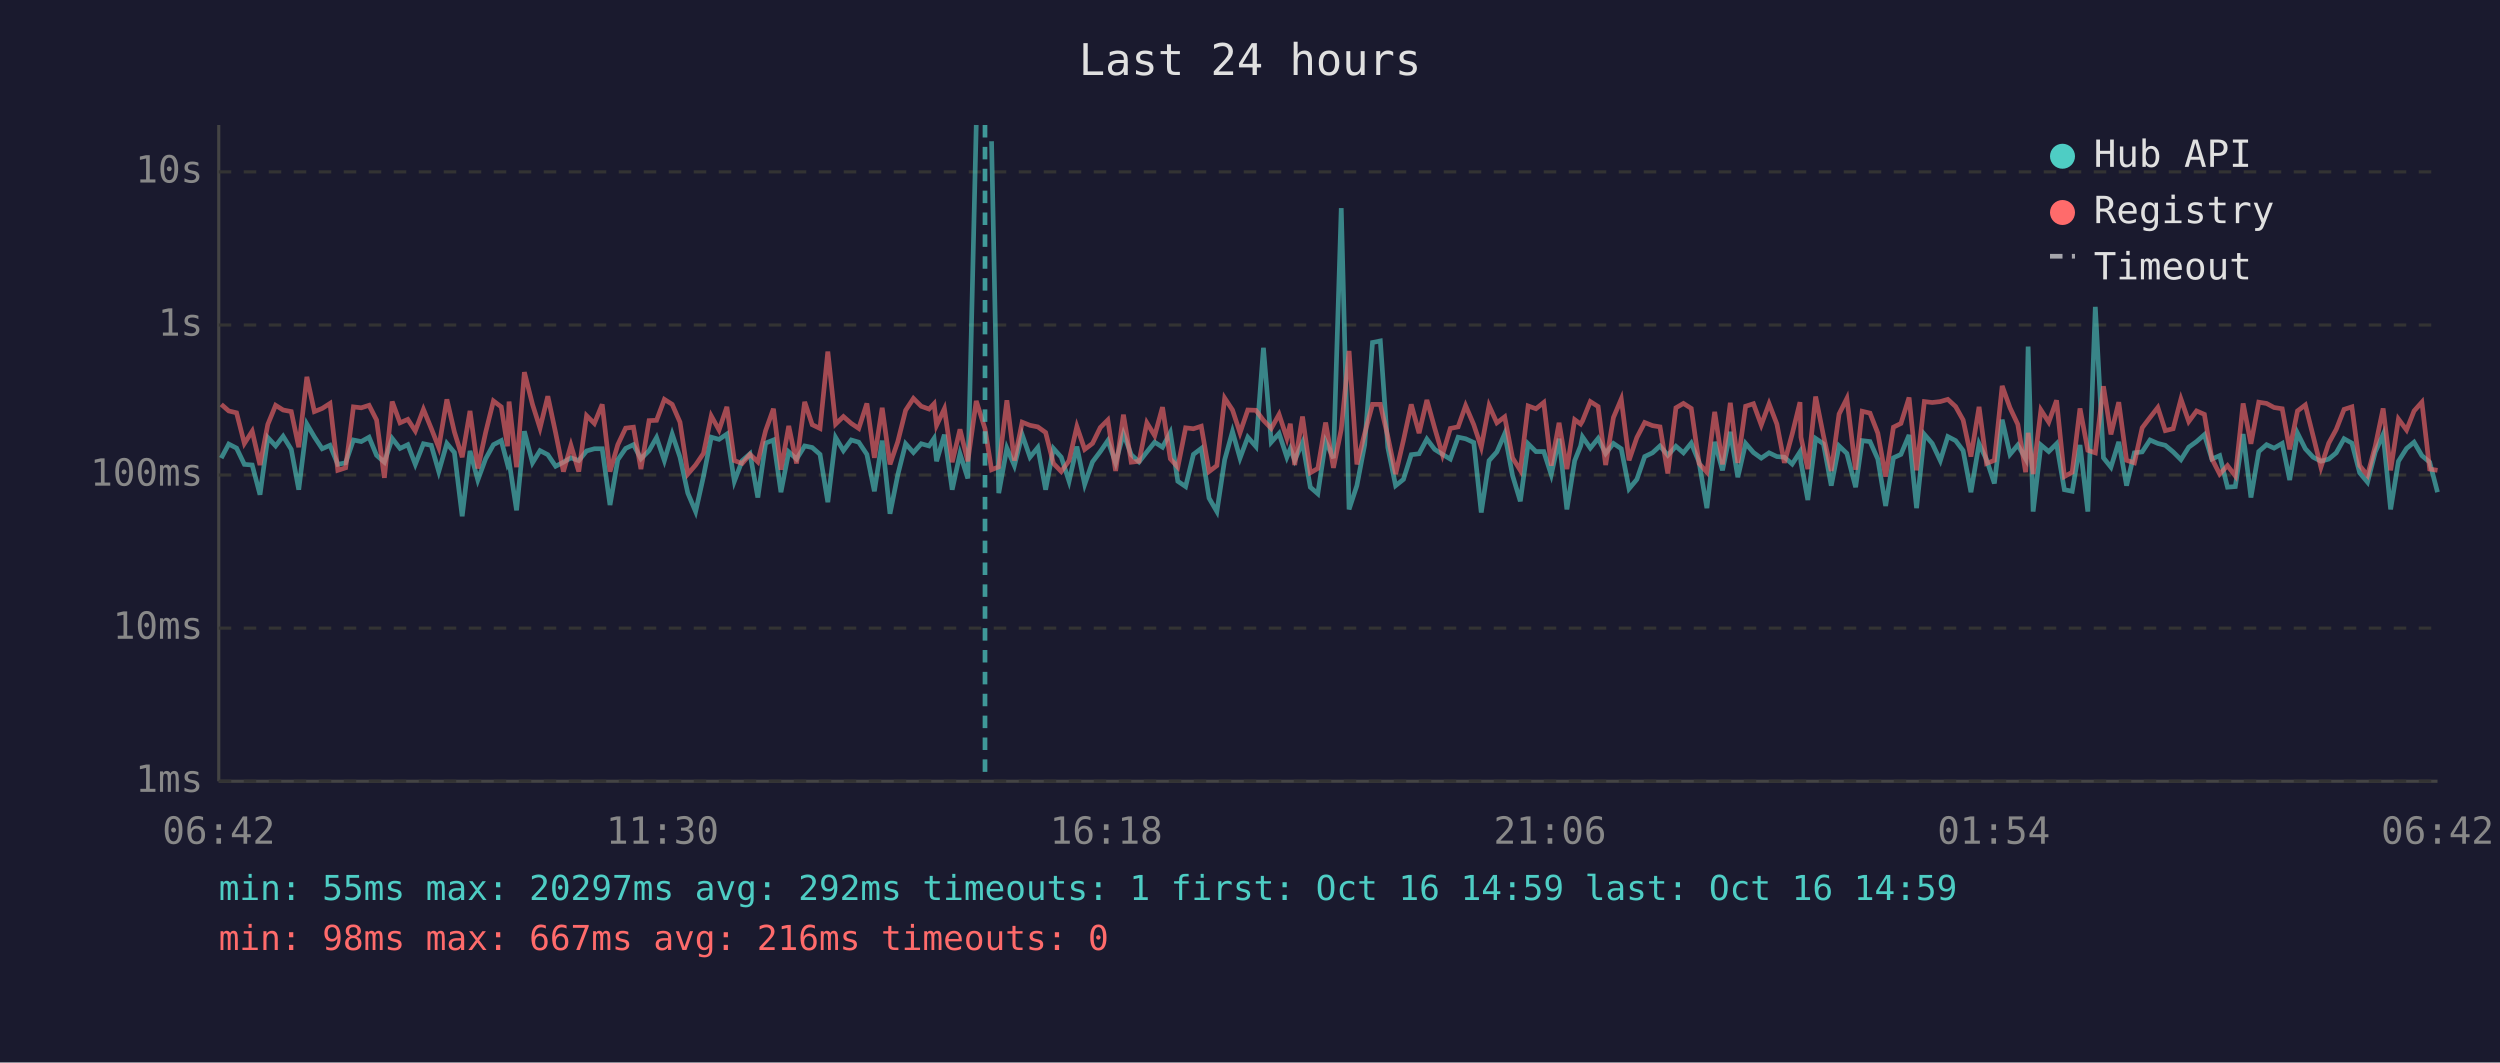
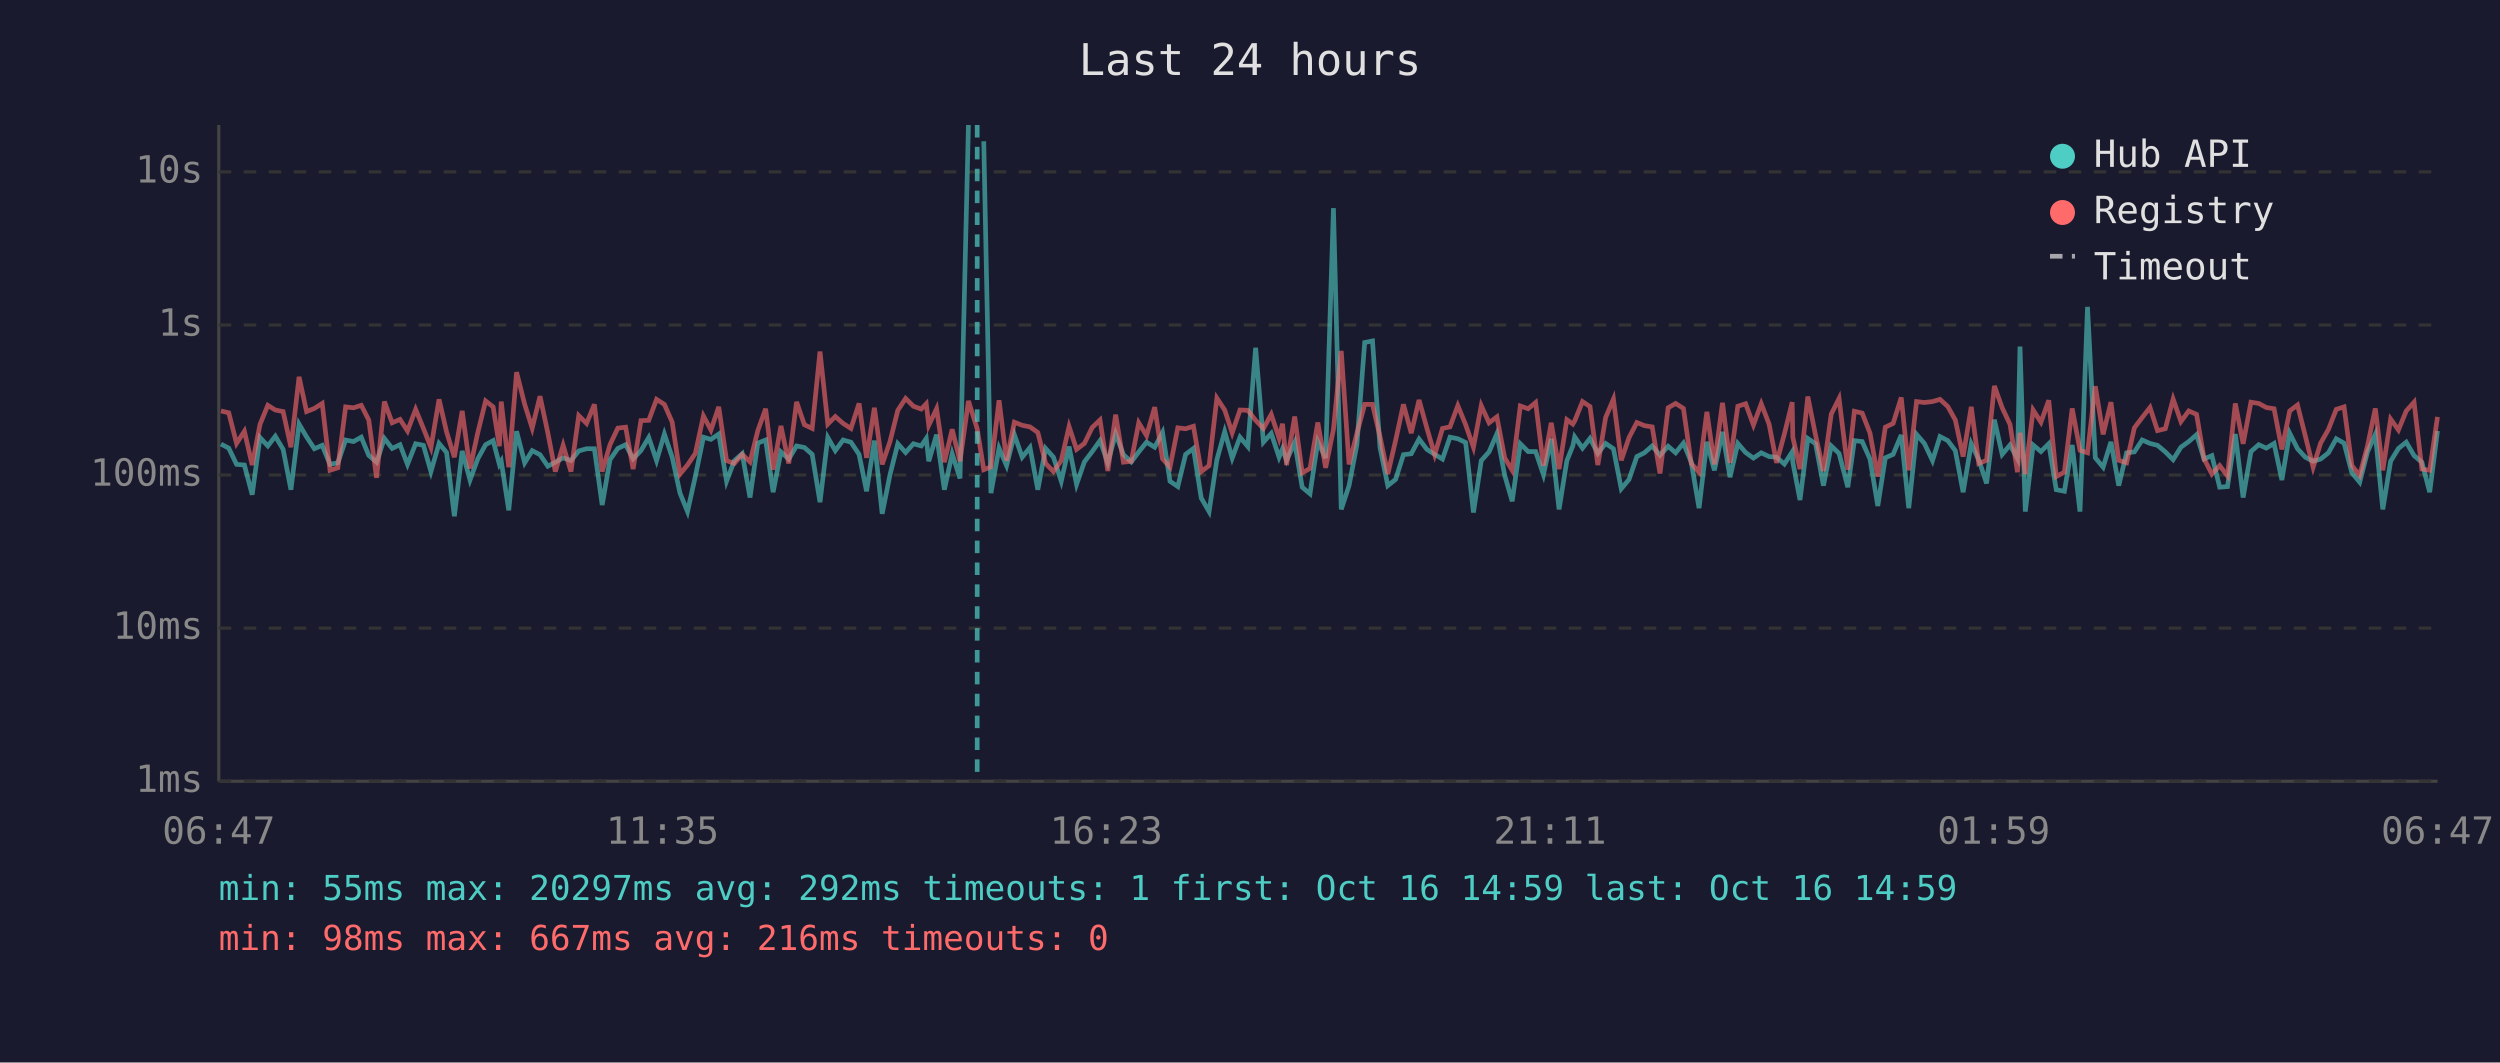
<svg xmlns="http://www.w3.org/2000/svg" viewBox="0 0 800 340" font-family="monospace" font-size="12">
  <rect width="800" height="340" fill="#1a1a2e" />
  <text x="400" y="24" fill="#e0e0e0" font-size="14" text-anchor="middle">Last 24 hours</text>
  <line x1="70" y1="40" x2="70" y2="250" stroke="#444" stroke-width="1" />
  <line x1="70" y1="250" x2="780" y2="250" stroke="#444" stroke-width="1" />
  <line x1="70" y1="250" x2="780" y2="250" stroke="#333" stroke-width="1" stroke-dasharray="4" />
  <text x="65" y="250" fill="#888" text-anchor="end" dominant-baseline="middle">1ms</text>
  <line x1="70" y1="201" x2="780" y2="201" stroke="#333" stroke-width="1" stroke-dasharray="4" />
  <text x="65" y="201" fill="#888" text-anchor="end" dominant-baseline="middle">10ms</text>
  <line x1="70" y1="152" x2="780" y2="152" stroke="#333" stroke-width="1" stroke-dasharray="4" />
  <text x="65" y="152" fill="#888" text-anchor="end" dominant-baseline="middle">100ms</text>
  <line x1="70" y1="104" x2="780" y2="104" stroke="#333" stroke-width="1" stroke-dasharray="4" />
  <text x="65" y="104" fill="#888" text-anchor="end" dominant-baseline="middle">1s</text>
  <line x1="70" y1="55" x2="780" y2="55" stroke="#333" stroke-width="1" stroke-dasharray="4" />
  <text x="65" y="55" fill="#888" text-anchor="end" dominant-baseline="middle">10s</text>
-   <text x="70" y="270" fill="#888" text-anchor="middle">06:42</text>
-   <text x="212" y="270" fill="#888" text-anchor="middle">11:30</text>
-   <text x="354" y="270" fill="#888" text-anchor="middle">16:18</text>
-   <text x="496" y="270" fill="#888" text-anchor="middle">21:06</text>
-   <text x="638" y="270" fill="#888" text-anchor="middle">01:54</text>
-   <text x="780" y="270" fill="#888" text-anchor="middle">06:42</text>
-   <polyline points="70.8,146.6 73.2,142.1 75.7,143.4 78.2,148.6 80.7,148.8 83.2,158.3 85.7,140.0 88.2,142.7 90.6,139.6 93.2,143.8 95.6,156.7 98.2,135.7 100.6,139.8 103.1,143.6 105.6,142.5 108.1,148.6 110.6,148.1 113.1,140.8 115.6,141.3 118.1,139.9 120.5,145.7 123.0,147.9 125.5,140.3 128.0,143.5 130.5,142.3 132.9,148.6 135.5,142.0 138.0,142.5 140.4,150.9 143.0,141.9 145.4,144.8 147.9,165.2 150.4,144.3 152.9,153.6 155.4,146.8 157.9,142.3 160.4,141.0 162.4,148.6 162.9,147.6 165.3,163.3 167.8,138.0 170.4,148.1 172.8,144.2 175.3,145.5 177.8,149.2 180.3,147.9 182.7,146.5 185.2,147.4 187.7,144.3 190.2,143.6 192.7,143.6 195.2,161.6 197.7,147.1 200.2,143.5 202.7,142.3 205.1,146.8 207.7,144.2 210.1,140.0 212.6,147.4 215.1,138.9 217.6,146.3 220.1,157.8 222.6,163.7 225.1,152.5 227.6,139.9 230.1,140.6 232.6,138.9 235.0,154.0 237.5,147.4 240.0,145.2 242.5,159.2 245.0,141.8 247.5,140.8 249.9,157.5 252.4,144.6 254.9,146.9 257.5,142.7 259.9,143.2 262.4,145.4 264.9,160.7 267.4,140.0 269.9,144.2 272.4,140.8 274.8,141.5 277.4,145.4 279.8,157.2 282.3,141.0 284.8,164.4 287.3,151.9 289.8,142.0 292.3,144.8 294.8,142.0 297.3,142.7 298.9,140.3 299.7,147.6 302.2,139.1 304.7,156.7 307.2,145.2 309.7,153.1 312.4,40.0" fill="none" stroke="#4ecdc4" stroke-width="1.5" opacity="0.6" />
-   <polyline points="317.3,45.2 319.6,157.8 322.2,143.4 324.6,149.0 327.1,139.1 329.6,146.3 332.1,143.2 334.6,156.7 337.1,143.5 339.6,146.3 342.1,154.0 344.6,142.9 347.1,155.0 349.6,147.8 352.1,144.5 354.5,141.0 357.0,148.1 359.5,138.8 362.0,145.5 364.5,147.8 367.0,144.6 369.5,141.5 372.0,143.1 374.5,138.4 376.9,154.0 379.4,155.7 381.9,145.4 384.4,143.5 386.9,159.4 389.4,163.7 391.9,147.1 394.4,138.1 396.8,146.6 399.3,139.9 401.9,142.9 404.3,111.3 406.8,141.5 409.3,138.7 411.8,146.3 412.9,143.6 414.3,147.3 416.8,141.6 419.3,155.9 421.7,158.0 424.2,141.3 426.7,146.6 429.2,66.6 431.7,163.0 434.2,155.4 436.7,142.3 439.2,109.6 441.7,109.1 444.1,143.2 446.6,155.4 449.1,153.4 451.6,145.5 454.1,145.2 456.6,140.5 459.1,143.8 461.6,145.4 464.1,146.9 466.6,139.9 469.0,140.4 471.6,141.6 474.0,164.0 476.5,147.4 479.0,144.6 481.5,138.8 484.0,152.1 486.5,160.4 489.0,142.0 491.5,144.5 494.0,144.5 496.4,151.9 498.9,140.4 501.4,163.0 503.9,147.4 505.8,142.7 506.4,139.8 508.9,143.4 511.4,140.3 513.8,145.1 516.3,141.9 518.8,143.6 521.3,156.4 523.8,153.4 526.3,146.1 528.8,144.9 531.2,142.7 533.7,145.7 536.3,142.8 538.7,144.9 541.2,141.8 543.7,147.9 546.2,162.6 548.7,141.4 551.2,150.5 553.7,138.2 556.1,152.7 558.6,141.9 561.1,144.8 563.6,146.6 566.1,144.9 568.6,146.1 571.0,146.3 573.5,148.5 576.0,144.6 576.3,147.9 578.5,160.0 581.0,140.3 583.5,142.0 586.0,155.4 588.5,142.7 591.0,145.1 593.8,155.9 595.9,141.0 598.4,141.3 600.9,146.9 603.4,161.9 605.9,146.5 608.3,145.4 610.9,139.2 613.3,162.6 615.8,139.0 618.3,141.9 620.9,147.4 623.3,139.7 625.8,141.0 628.2,144.2 630.7,157.5 633.3,142.0 635.7,147.1 638.2,154.7 640.7,134.3 643.2,145.4 645.7,142.4 648.2,146.8 649.0,110.9 650.6,163.7 653.1,142.4 655.6,144.5 658.1,142.0 660.6,156.7 663.1,157.2 665.6,142.4 668.1,163.7 670.5,98.2 673.1,146.5 675.5,149.5 678.0,141.4 680.5,155.4 683.0,144.9 685.5,144.6 688.0,140.8 690.5,141.9 692.9,142.5 695.4,144.6 697.9,147.1 700.4,143.1 702.9,141.3 705.4,139.1 707.8,146.9 710.3,145.8 712.8,155.9 715.3,155.7 717.8,138.9 720.3,159.2 722.8,144.5 725.3,142.3 727.7,143.4 730.3,141.9 732.7,153.6 735.2,138.6 737.7,143.6 740.2,146.3 742.7,147.6 745.2,146.9 747.6,144.9 750.1,140.4 752.6,141.8 755.1,151.3 757.6,154.3 760.1,144.6 762.6,139.0 765.0,163.0 767.5,147.6 770.1,143.5 772.5,141.5 775.0,145.8 777.5,147.9 780.0,157.5" fill="none" stroke="#4ecdc4" stroke-width="1.5" opacity="0.6" />
-   <polyline points="70.8,129.4 73.2,131.5 75.7,132.1 78.2,141.9 80.7,138.0 83.2,148.8 85.7,135.8 88.2,129.7 90.6,131.2 93.2,131.7 95.6,143.1 98.2,120.6 100.6,131.7 103.1,130.7 105.6,129.1 108.1,150.5 110.6,149.7 113.1,130.2 115.6,130.5 118.1,129.7 120.5,134.4 123.0,152.9 125.5,128.5 128.0,135.3 130.5,134.2 132.9,137.9 135.5,131.0 138.0,137.1 140.4,143.2 143.0,127.8 145.4,138.2 147.9,146.3 150.4,131.5 152.9,149.9 155.4,138.4 157.9,128.3 160.4,130.2 162.4,142.8 162.9,128.5 165.3,149.5 167.8,119.1 170.4,129.4 172.8,137.0 175.3,126.8 177.8,138.5 180.3,150.9 182.7,142.5 185.2,150.9 187.7,133.0 190.2,135.5 192.7,129.4 195.2,150.9 197.7,142.3 200.2,137.0 202.7,136.7 205.1,150.1 207.7,134.6 210.1,134.5 212.6,127.8 215.1,129.4 217.6,135.1 220.1,151.7 222.6,148.8 225.1,145.1 227.6,133.1 230.1,137.6 232.6,130.2 235.0,147.4 237.5,148.3 240.0,145.4 242.5,147.8 245.0,137.8 247.5,130.8 249.9,150.3 252.4,136.3 254.9,148.3 257.5,128.6 259.9,135.9 262.4,137.1 264.9,112.5 267.4,135.7 269.9,133.3 272.4,135.5 274.8,137.1 277.4,129.1 279.8,146.5 282.3,130.5 284.8,148.6 287.3,141.3 289.8,131.3 292.3,127.5 294.8,130.0 297.3,130.9 298.9,129.2 299.7,136.1 302.2,130.8 304.7,147.9 307.2,137.4 309.7,147.6 312.4,128.3 315.2,137.2 317.3,150.3 319.6,149.4 322.2,128.1 324.6,147.4 327.1,135.1 329.6,136.1 332.1,136.6 334.6,138.4 337.1,148.3 339.6,150.9 342.1,147.4 344.6,136.5 347.1,143.8 349.6,141.9 352.1,136.8 354.5,134.4 357.0,150.7 359.5,132.7 362.0,147.9 364.5,147.6 367.0,135.3 369.5,139.4 372.0,130.3 374.5,146.8 376.9,149.5 379.4,136.9 381.9,137.2 384.4,136.4 386.9,150.9 389.4,149.0 391.9,127.4 394.4,131.2 396.8,138.5 399.3,131.2 401.9,131.3 404.3,134.5 406.8,137.1 409.3,132.6 411.8,140.2 412.9,135.6 414.3,148.8 416.8,133.3 419.3,151.3 421.7,149.9 424.2,135.2 426.7,149.7 429.2,137.4 431.7,112.3 434.2,148.6 436.7,138.7 439.2,129.4 441.7,129.4 444.1,139.7 446.6,151.7 449.1,140.9 451.6,129.4 454.1,138.6 456.6,128.0 459.1,137.0 461.6,145.5 464.1,137.1 466.6,136.6 469.0,129.8 471.6,135.9 474.0,143.1 476.5,129.8 479.0,135.3 481.5,133.4 484.0,146.5 486.5,150.5 489.0,129.9 491.5,130.8 494.0,128.8 496.4,149.0 498.9,135.3 501.4,150.1 503.9,134.3 505.8,135.7 506.4,134.7 508.9,128.5 511.4,130.1 513.8,148.8 516.3,133.6 518.8,127.7 521.3,147.3 523.8,140.0 526.3,135.2 528.8,136.2 531.2,136.6 533.7,151.5 536.3,130.5 538.7,129.1 541.2,130.7 543.7,148.3 546.2,151.1 548.7,131.8 551.2,148.6 553.7,128.9 556.1,148.1 558.6,130.0 561.1,129.2 563.6,136.0 566.1,129.2 568.6,135.7 571.0,148.1 573.5,138.9 576.0,128.7 576.3,139.9 578.5,150.1 581.0,126.9 583.5,139.4 586.0,150.7 588.5,132.5 591.0,127.5 593.8,150.3 595.9,131.6 598.4,132.2 600.9,138.6 603.4,152.5 605.9,136.7 608.3,135.5 610.9,127.2 613.3,150.5 615.8,128.5 618.3,128.8 620.9,128.5 623.3,127.8 625.8,130.1 628.2,134.4 630.7,146.1 633.3,130.2 635.7,148.3 638.2,147.3 640.7,123.5 643.2,130.5 645.7,135.8 648.2,151.1 649.0,138.5 650.6,151.7 653.1,131.2 655.6,135.1 658.1,128.1 660.6,152.5 663.1,151.1 665.6,130.7 668.1,144.1 670.5,144.9 673.1,123.6 675.5,139.0 678.0,128.7 680.5,147.3 683.0,148.1 685.5,136.9 688.0,133.6 690.5,130.4 692.9,137.8 695.4,137.2 697.9,127.7 700.4,134.9 702.9,131.5 705.4,132.6 707.8,146.8 710.3,151.7 712.8,149.0 715.3,152.3 717.8,129.1 720.3,142.0 722.8,128.7 725.3,129.1 727.7,130.4 730.3,130.8 732.7,143.8 735.2,131.5 737.7,129.6 740.2,139.5 742.7,149.5 745.2,141.8 747.6,137.4 750.1,131.0 752.6,130.2 755.1,149.0 757.6,152.1 760.1,142.7 762.6,130.7 765.0,150.5 767.5,134.1 770.1,137.6 772.5,131.5 775.0,128.7 777.5,150.1 780.0,150.5" fill="none" stroke="#ff6b6b" stroke-width="1.5" opacity="0.6" />
-   <line x1="315.2" y1="40" x2="315.2" y2="250" stroke="#4ecdc4" stroke-width="1.5" stroke-dasharray="4,3" opacity="0.7" />
+   <text x="70" y="270" fill="#888" text-anchor="middle">06:47</text>
+   <text x="212" y="270" fill="#888" text-anchor="middle">11:35</text>
+   <text x="354" y="270" fill="#888" text-anchor="middle">16:23</text>
+   <text x="496" y="270" fill="#888" text-anchor="middle">21:11</text>
+   <text x="638" y="270" fill="#888" text-anchor="middle">01:59</text>
+   <text x="780" y="270" fill="#888" text-anchor="middle">06:47</text>
+   <polyline points="70.7,142.1 73.2,143.4 75.7,148.6 78.2,148.8 80.7,158.3 83.2,140.0 85.7,142.7 88.1,139.6 90.6,143.8 93.1,156.7 95.7,135.7 98.1,139.8 100.6,143.6 103.1,142.5 105.6,148.6 108.1,148.1 110.6,140.8 113.1,141.3 115.6,139.9 118.0,145.7 120.5,147.9 123.0,140.3 125.5,143.5 128.0,142.3 130.4,148.6 133.0,142.0 135.5,142.5 137.9,150.9 140.5,141.9 142.9,144.8 145.4,165.2 147.9,144.3 150.4,153.6 152.9,146.8 155.4,142.3 157.8,141.0 159.8,148.6 160.4,147.6 162.8,163.3 165.3,138.0 167.9,148.1 170.3,144.2 172.8,145.5 175.3,149.2 177.7,147.9 180.2,146.5 182.7,147.4 185.2,144.3 187.7,143.6 190.2,143.6 192.7,161.6 195.2,147.1 197.7,143.5 200.2,142.3 202.6,146.8 205.1,144.2 207.6,140.0 210.1,147.4 212.6,138.9 215.1,146.3 217.6,157.8 220.0,163.7 222.5,152.5 225.1,139.9 227.5,140.6 230.0,138.9 232.5,154.0 235.0,147.4 237.5,145.2 240.0,159.2 242.5,141.8 245.0,140.8 247.4,157.5 249.9,144.6 252.4,146.9 254.9,142.7 257.4,143.2 259.9,145.4 262.4,160.7 264.9,140.0 267.3,144.2 269.8,140.8 272.3,141.5 274.9,145.4 277.3,157.2 279.8,141.0 282.3,164.4 284.8,151.9 287.3,142.0 289.8,144.8 292.3,142.0 294.8,142.7 296.4,140.3 297.2,147.6 299.7,139.1 302.2,156.7 304.7,145.2 307.2,153.1 309.9,40.0" fill="none" stroke="#4ecdc4" stroke-width="1.5" opacity="0.6" />
+   <polyline points="314.8,45.2 317.1,157.8 319.7,143.4 322.1,149.0 324.6,139.1 327.1,146.3 329.6,143.2 332.1,156.7 334.6,143.5 337.1,146.3 339.6,154.0 342.1,142.9 344.5,155.0 347.0,147.8 349.5,144.5 352.0,141.0 354.5,148.1 357.0,138.8 359.5,145.5 362.0,147.8 364.4,144.6 366.9,141.5 369.5,143.1 372.0,138.4 374.4,154.0 376.9,155.7 379.4,145.4 381.9,143.5 384.4,159.4 386.9,163.7 389.4,147.1 391.9,138.1 394.3,146.6 396.8,139.9 399.3,142.9 401.8,111.3 404.3,141.5 406.8,138.7 409.3,146.3 410.4,143.6 411.7,147.3 414.3,141.6 416.7,155.9 419.2,158.0 421.7,141.3 424.2,146.6 426.7,66.6 429.2,163.0 431.7,155.4 434.2,142.3 436.7,109.6 439.2,109.1 441.6,143.2 444.1,155.4 446.6,153.4 449.1,145.5 451.6,145.2 454.1,140.5 456.6,143.8 459.1,145.4 461.6,146.9 464.0,139.9 466.5,140.4 469.0,141.6 471.5,164.0 474.0,147.4 476.5,144.6 479.0,138.8 481.5,152.1 483.9,160.4 486.5,142.0 489.0,144.5 491.4,144.5 493.9,151.9 496.4,140.4 498.9,163.0 501.4,147.4 503.3,142.7 503.9,139.8 506.4,143.4 508.8,140.3 511.3,145.1 513.8,141.9 516.3,143.6 518.8,156.4 521.3,153.4 523.8,146.1 526.2,144.9 528.7,142.7 531.2,145.7 533.8,142.8 536.2,144.9 538.7,141.8 541.2,147.9 543.7,162.6 546.2,141.4 548.6,150.5 551.2,138.2 553.6,152.7 556.1,141.9 558.6,144.8 561.1,146.6 563.6,144.9 566.1,146.1 568.5,146.3 571.0,148.5 573.5,144.6 573.7,147.9 576.0,160.0 578.5,140.3 581.0,142.0 583.5,155.4 586.0,142.7 588.5,145.1 591.3,155.9 593.4,141.0 595.9,141.3 598.4,146.9 600.9,161.9 603.3,146.5 605.8,145.4 608.4,139.2 610.8,162.6 613.3,139.0 615.8,141.9 618.4,147.4 620.8,139.7 623.3,141.0 625.7,144.2 628.2,157.5 630.8,142.0 633.2,147.1 635.7,154.7 638.2,134.3 640.7,145.4 643.2,142.4 645.6,146.8 646.4,110.9 648.1,163.7 650.6,142.4 653.1,144.5 655.6,142.0 658.0,156.7 660.6,157.2 663.1,142.4 665.6,163.7 668.0,98.2 670.5,146.5 673.0,149.5 675.5,141.4 678.0,155.4 680.5,144.9 683.0,144.6 685.5,140.8 688.0,141.9 690.4,142.5 692.9,144.6 695.4,147.1 697.9,143.1 700.4,141.3 702.9,139.1 705.3,146.9 707.8,145.8 710.3,155.9 712.8,155.7 715.3,138.9 717.8,159.2 720.3,144.5 722.8,142.3 725.2,143.4 727.7,141.9 730.2,153.6 732.7,138.6 735.2,143.6 737.7,146.3 740.2,147.6 742.6,146.9 745.1,144.9 747.6,140.4 750.1,141.8 752.6,151.3 755.1,154.3 757.6,144.6 760.1,139.0 762.5,163.0 765.0,147.6 767.5,143.5 770.0,141.5 772.5,145.8 775.0,147.9 777.5,157.5 780.0,137.9" fill="none" stroke="#4ecdc4" stroke-width="1.5" opacity="0.6" />
+   <polyline points="70.7,131.5 73.2,132.1 75.7,141.9 78.2,138.0 80.7,148.8 83.2,135.8 85.7,129.7 88.1,131.2 90.6,131.7 93.1,143.1 95.7,120.6 98.1,131.7 100.6,130.7 103.1,129.1 105.6,150.5 108.1,149.7 110.6,130.2 113.1,130.5 115.6,129.7 118.0,134.4 120.5,152.9 123.0,128.5 125.5,135.3 128.0,134.2 130.4,137.9 133.0,131.0 135.5,137.1 137.9,143.2 140.5,127.8 142.9,138.2 145.4,146.3 147.9,131.5 150.4,149.9 152.9,138.4 155.4,128.3 157.8,130.2 159.8,142.8 160.4,128.5 162.8,149.5 165.3,119.1 167.9,129.4 170.3,137.0 172.8,126.8 175.3,138.5 177.7,150.9 180.2,142.5 182.7,150.9 185.2,133.0 187.7,135.5 190.2,129.4 192.7,150.9 195.2,142.3 197.7,137.0 200.2,136.7 202.6,150.1 205.1,134.6 207.6,134.5 210.1,127.8 212.6,129.4 215.1,135.1 217.6,151.7 220.0,148.8 222.5,145.1 225.1,133.1 227.5,137.6 230.0,130.2 232.5,147.4 235.0,148.3 237.5,145.4 240.0,147.8 242.5,137.8 245.0,130.8 247.4,150.3 249.9,136.3 252.4,148.3 254.9,128.6 257.4,135.9 259.9,137.1 262.4,112.5 264.9,135.7 267.3,133.3 269.8,135.5 272.3,137.1 274.9,129.1 277.3,146.5 279.8,130.5 282.3,148.6 284.8,141.3 287.3,131.3 289.8,127.5 292.3,130.0 294.8,130.9 296.4,129.2 297.2,136.1 299.7,130.8 302.2,147.9 304.7,137.4 307.2,147.6 309.9,128.3 312.7,137.2 314.8,150.3 317.1,149.4 319.7,128.1 322.1,147.4 324.6,135.1 327.1,136.1 329.6,136.6 332.1,138.4 334.6,148.3 337.1,150.9 339.6,147.4 342.1,136.5 344.5,143.8 347.0,141.9 349.5,136.8 352.0,134.4 354.5,150.7 357.0,132.7 359.5,147.9 362.0,147.6 364.4,135.3 366.9,139.4 369.5,130.3 372.0,146.8 374.4,149.5 376.9,136.9 379.4,137.2 381.9,136.4 384.4,150.9 386.9,149.0 389.4,127.4 391.9,131.2 394.3,138.5 396.8,131.2 399.3,131.3 401.8,134.5 404.3,137.1 406.8,132.6 409.3,140.2 410.4,135.6 411.7,148.8 414.3,133.3 416.7,151.3 419.2,149.9 421.7,135.2 424.2,149.7 426.7,137.4 429.2,112.3 431.7,148.6 434.2,138.7 436.7,129.4 439.2,129.4 441.6,139.7 444.1,151.7 446.6,140.9 449.1,129.4 451.6,138.6 454.1,128.0 456.6,137.0 459.1,145.5 461.6,137.1 464.0,136.6 466.5,129.8 469.0,135.9 471.5,143.1 474.0,129.8 476.5,135.3 479.0,133.4 481.5,146.5 483.9,150.5 486.5,129.9 489.0,130.8 491.4,128.8 493.9,149.0 496.4,135.3 498.9,150.1 501.4,134.3 503.3,135.7 503.9,134.7 506.4,128.5 508.8,130.1 511.3,148.8 513.8,133.6 516.3,127.7 518.8,147.3 521.3,140.0 523.8,135.2 526.2,136.2 528.7,136.6 531.2,151.5 533.8,130.5 536.2,129.1 538.7,130.7 541.2,148.3 543.7,151.1 546.2,131.8 548.6,148.6 551.2,128.9 553.6,148.1 556.1,130.0 558.6,129.2 561.1,136.0 563.6,129.2 566.1,135.7 568.5,148.1 571.0,138.9 573.5,128.7 573.7,139.9 576.0,150.1 578.5,126.9 581.0,139.4 583.5,150.7 586.0,132.5 588.5,127.5 591.3,150.3 593.4,131.6 595.9,132.2 598.4,138.6 600.9,152.5 603.3,136.7 605.8,135.5 608.4,127.2 610.8,150.5 613.3,128.5 615.8,128.8 618.4,128.5 620.8,127.8 623.3,130.1 625.7,134.4 628.2,146.1 630.8,130.2 633.2,148.3 635.7,147.3 638.2,123.5 640.7,130.5 643.2,135.8 645.6,151.1 646.4,138.5 648.1,151.7 650.6,131.2 653.1,135.1 655.6,128.1 658.0,152.5 660.6,151.1 663.1,130.7 665.6,144.1 668.0,144.9 670.5,123.6 673.0,139.0 675.5,128.7 678.0,147.3 680.5,148.1 683.0,136.9 685.5,133.6 688.0,130.4 690.4,137.8 692.9,137.2 695.4,127.7 697.9,134.9 700.4,131.5 702.9,132.6 705.3,146.8 707.8,151.7 710.3,149.0 712.8,152.3 715.3,129.1 717.8,142.0 720.3,128.7 722.8,129.1 725.2,130.4 727.7,130.8 730.2,143.8 732.7,131.5 735.2,129.6 737.7,139.5 740.2,149.5 742.6,141.8 745.1,137.4 747.6,131.0 750.1,130.2 752.6,149.0 755.1,152.1 757.6,142.7 760.1,130.7 762.5,150.5 765.0,134.1 767.5,137.6 770.0,131.5 772.5,128.7 775.0,150.1 777.5,150.5 780.0,133.4" fill="none" stroke="#ff6b6b" stroke-width="1.5" opacity="0.6" />
+   <line x1="312.7" y1="40" x2="312.7" y2="250" stroke="#4ecdc4" stroke-width="1.5" stroke-dasharray="4,3" opacity="0.7" />
  <circle cx="660" cy="50" r="4" fill="#4ecdc4" />
  <text x="670" y="50" fill="#e0e0e0" dominant-baseline="middle">Hub API</text>
  <circle cx="660" cy="68" r="4" fill="#ff6b6b" />
  <text x="670" y="68" fill="#e0e0e0" dominant-baseline="middle">Registry</text>
  <line x1="656" y1="82" x2="664" y2="82" stroke="#e0e0e0" stroke-width="1.5" stroke-dasharray="4,3" opacity="0.7" />
  <text x="670" y="86" fill="#e0e0e0" dominant-baseline="middle">Timeout</text>
  <text x="70" y="288" fill="#4ecdc4" font-size="11">min: 55ms  max: 20297ms  avg: 292ms  timeouts: 1  first: Oct 16 14:59  last: Oct 16 14:59</text>
  <text x="70" y="304" fill="#ff6b6b" font-size="11">min: 98ms  max: 667ms  avg: 216ms  timeouts: 0</text>
</svg>
